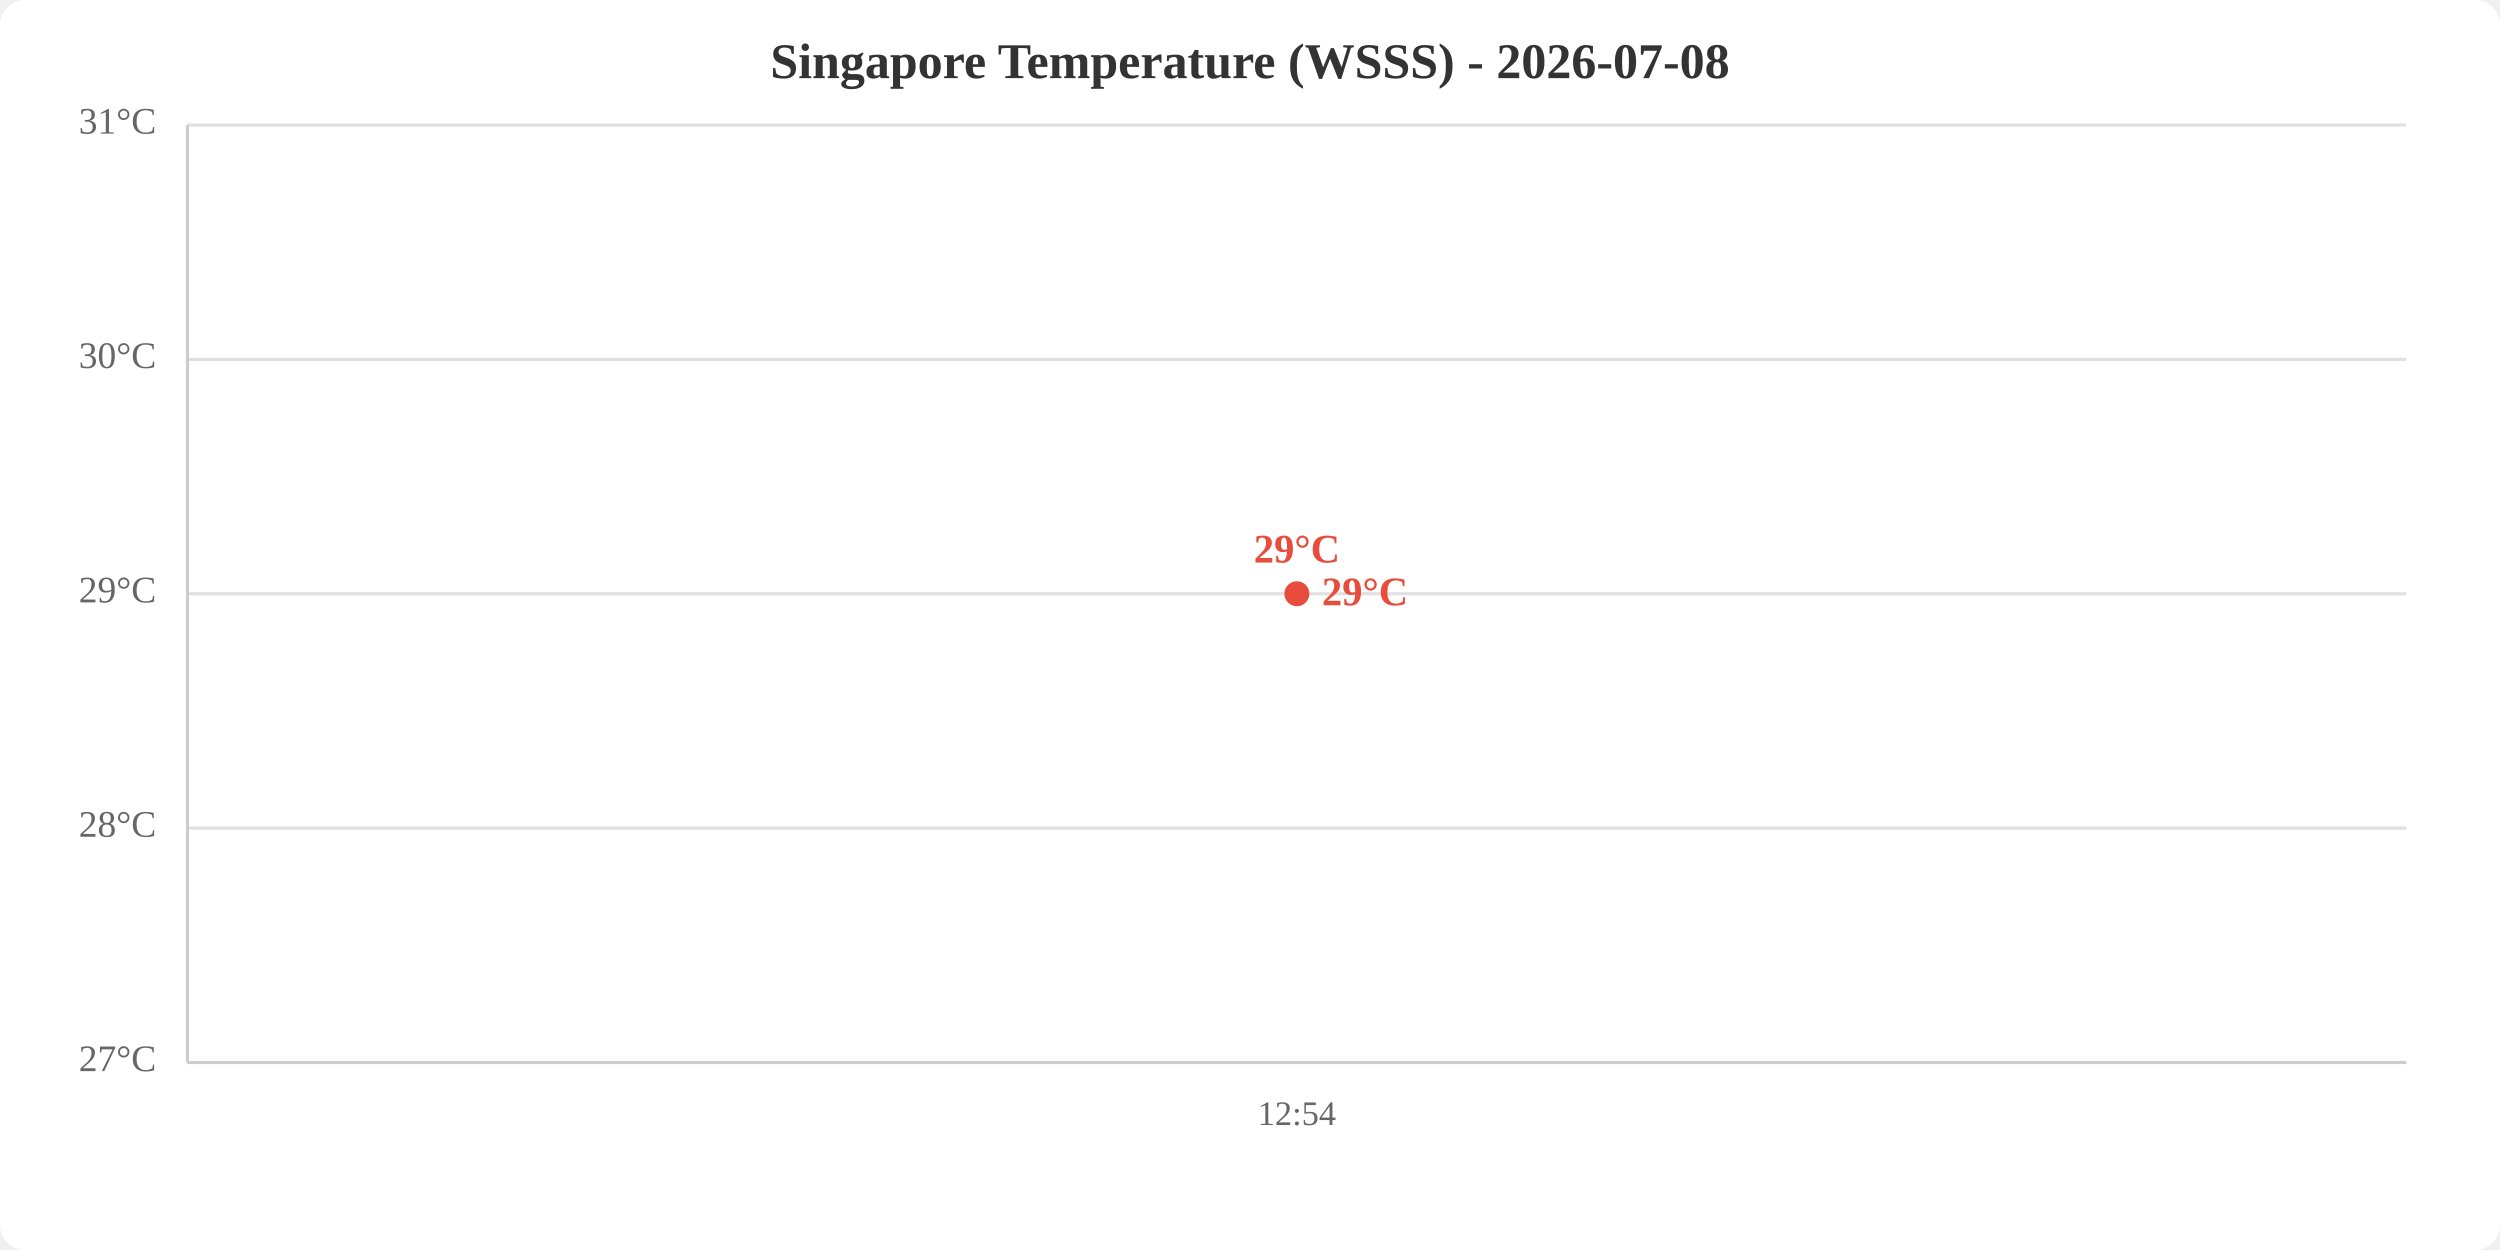
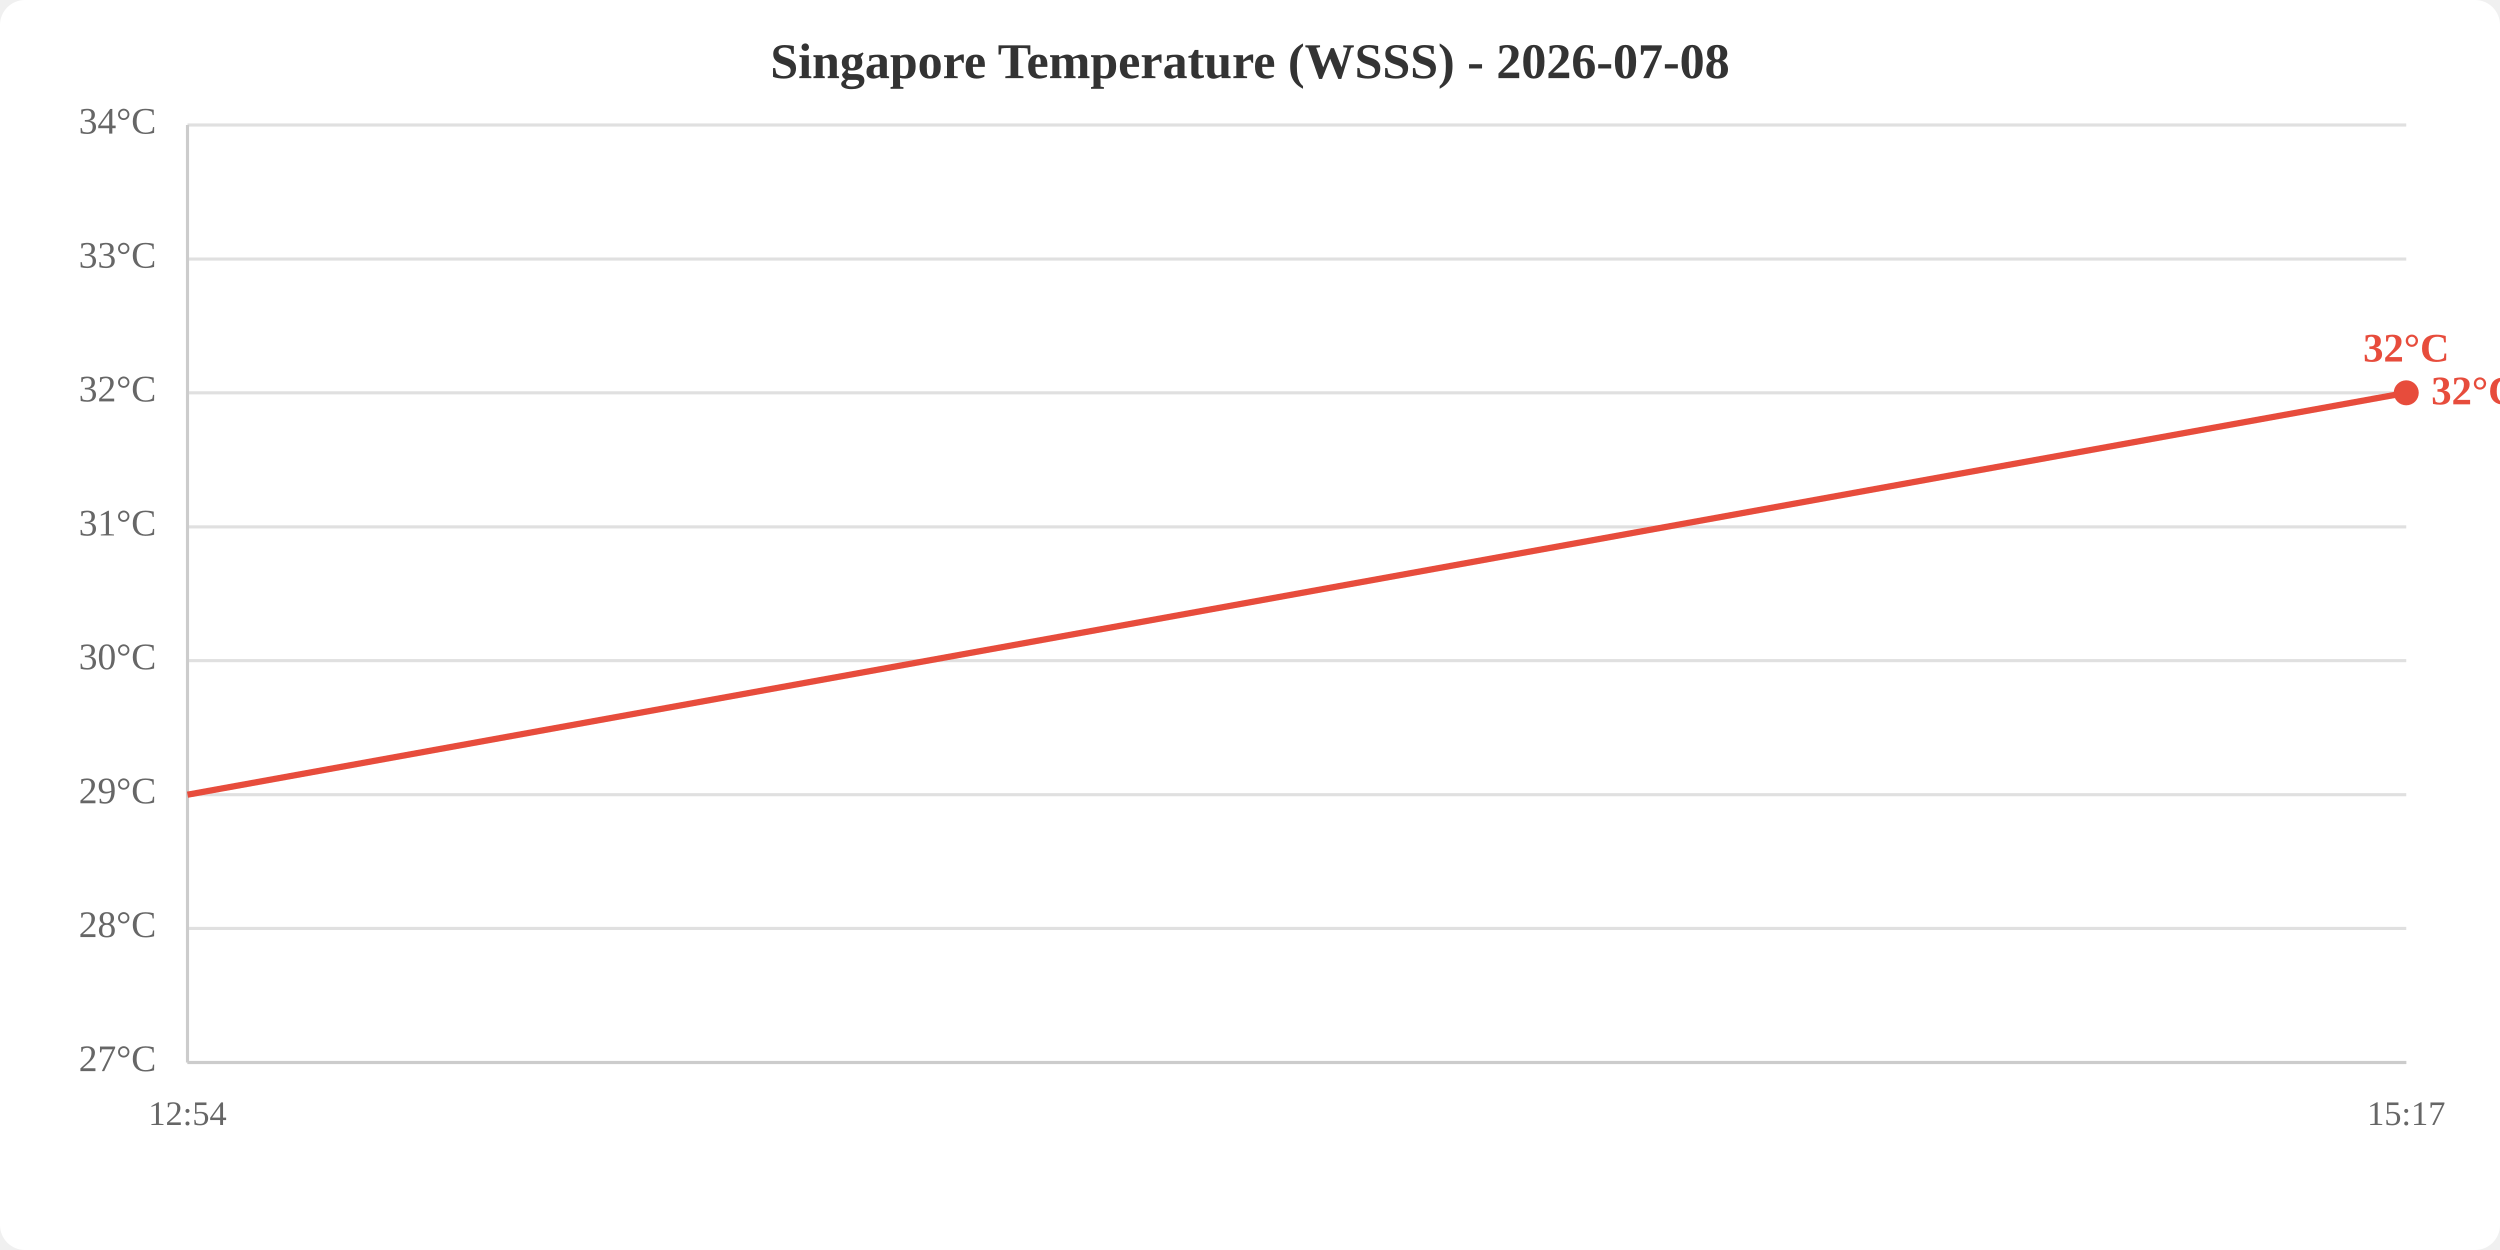
<svg xmlns="http://www.w3.org/2000/svg" viewBox="0 0 800 400" width="800" height="400">
  <rect width="800" height="400" fill="white" rx="8" />
  <text x="400.0" y="25" text-anchor="middle" font-size="16" font-weight="bold" fill="#333">Singapore Temperature (WSSS) - 2026-07-08</text>
  <line x1="60" y1="340.0" x2="770" y2="340.0" stroke="#e0e0e0" stroke-width="1" />
-   <line x1="60" y1="265.0" x2="770" y2="265.0" stroke="#e0e0e0" stroke-width="1" />
-   <line x1="60" y1="190.0" x2="770" y2="190.0" stroke="#e0e0e0" stroke-width="1" />
-   <line x1="60" y1="115.0" x2="770" y2="115.0" stroke="#e0e0e0" stroke-width="1" />
+   <line x1="60" y1="297.1" x2="770" y2="297.1" stroke="#e0e0e0" stroke-width="1" />
+   <line x1="60" y1="254.3" x2="770" y2="254.3" stroke="#e0e0e0" stroke-width="1" />
+   <line x1="60" y1="211.4" x2="770" y2="211.4" stroke="#e0e0e0" stroke-width="1" />
+   <line x1="60" y1="168.6" x2="770" y2="168.6" stroke="#e0e0e0" stroke-width="1" />
+   <line x1="60" y1="125.7" x2="770" y2="125.7" stroke="#e0e0e0" stroke-width="1" />
+   <line x1="60" y1="82.9" x2="770" y2="82.9" stroke="#e0e0e0" stroke-width="1" />
  <line x1="60" y1="40.0" x2="770" y2="40.0" stroke="#e0e0e0" stroke-width="1" />
  <text x="50" y="340.0" text-anchor="end" dominant-baseline="middle" fill="#666" font-size="12">27°C</text>
-   <text x="50" y="265.0" text-anchor="end" dominant-baseline="middle" fill="#666" font-size="12">28°C</text>
-   <text x="50" y="190.0" text-anchor="end" dominant-baseline="middle" fill="#666" font-size="12">29°C</text>
-   <text x="50" y="115.0" text-anchor="end" dominant-baseline="middle" fill="#666" font-size="12">30°C</text>
-   <text x="50" y="40.0" text-anchor="end" dominant-baseline="middle" fill="#666" font-size="12">31°C</text>
-   <text x="415.0" y="360" text-anchor="middle" fill="#666" font-size="11">12:54</text>
+   <text x="50" y="297.1" text-anchor="end" dominant-baseline="middle" fill="#666" font-size="12">28°C</text>
+   <text x="50" y="254.3" text-anchor="end" dominant-baseline="middle" fill="#666" font-size="12">29°C</text>
+   <text x="50" y="211.4" text-anchor="end" dominant-baseline="middle" fill="#666" font-size="12">30°C</text>
+   <text x="50" y="168.6" text-anchor="end" dominant-baseline="middle" fill="#666" font-size="12">31°C</text>
+   <text x="50" y="125.7" text-anchor="end" dominant-baseline="middle" fill="#666" font-size="12">32°C</text>
+   <text x="50" y="82.9" text-anchor="end" dominant-baseline="middle" fill="#666" font-size="12">33°C</text>
+   <text x="50" y="40.0" text-anchor="end" dominant-baseline="middle" fill="#666" font-size="12">34°C</text>
+   <text x="60.0" y="360" text-anchor="middle" fill="#666" font-size="11">12:54</text>
+   <text x="770.0" y="360" text-anchor="middle" fill="#666" font-size="11">15:17</text>
  <line x1="60" y1="40" x2="60" y2="340" stroke="#ccc" stroke-width="1" />
  <line x1="60" y1="340" x2="770" y2="340" stroke="#ccc" stroke-width="1" />
-   <polyline points="415.0,190.0" fill="none" stroke="#e74c3c" stroke-width="2" />
-   <circle cx="415.0" cy="190.0" r="4" fill="#e74c3c" />
-   <text x="415.0" y="180.0" text-anchor="middle" fill="#e74c3c" font-size="13" font-weight="bold">29°C</text>
-   <text x="423.0" y="190.0" fill="#e74c3c" font-size="13" font-weight="bold" dominant-baseline="middle">29°C</text>
+   <polyline points="60.0,254.3 770.0,125.7" fill="none" stroke="#e74c3c" stroke-width="2" />
+   <circle cx="770.0" cy="125.7" r="4" fill="#e74c3c" />
+   <text x="770.0" y="115.7" text-anchor="middle" fill="#e74c3c" font-size="13" font-weight="bold">32°C</text>
+   <text x="778.0" y="125.7" fill="#e74c3c" font-size="13" font-weight="bold" dominant-baseline="middle">32°C</text>
</svg>
